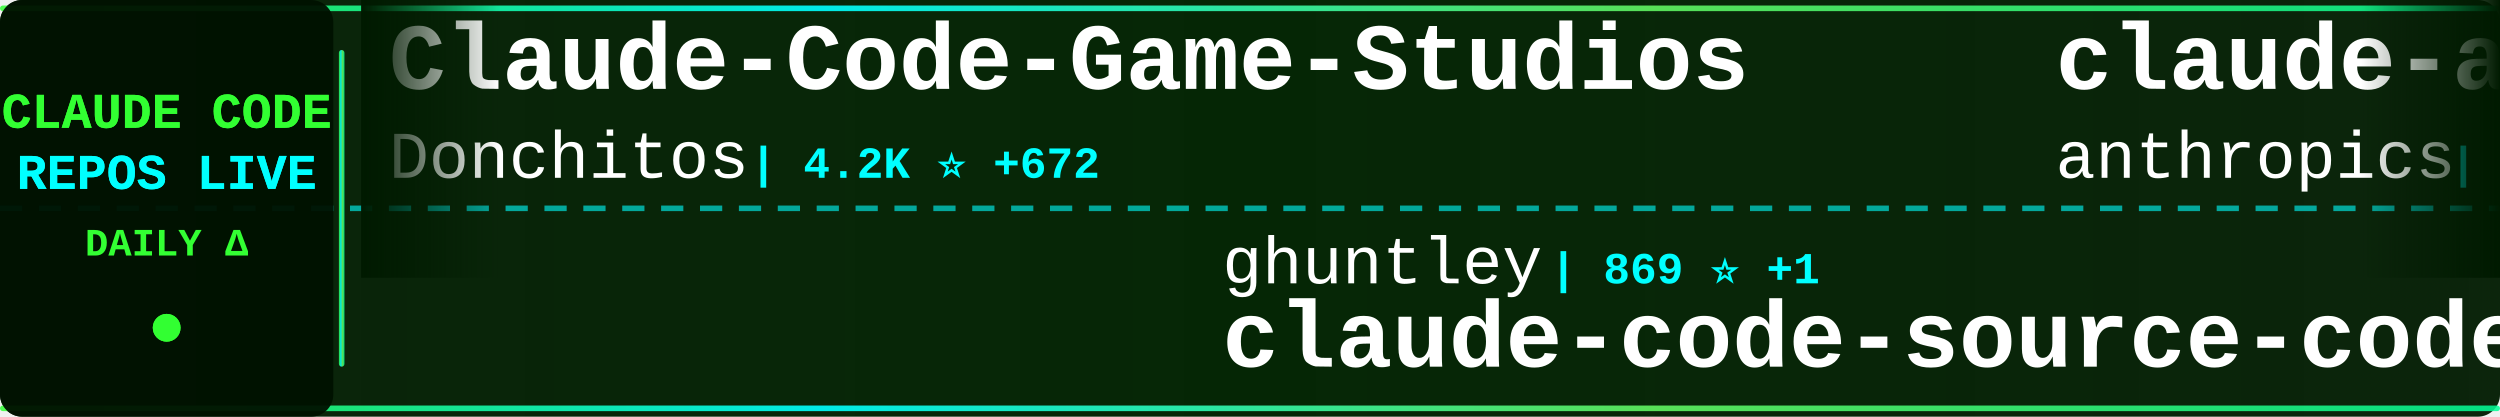
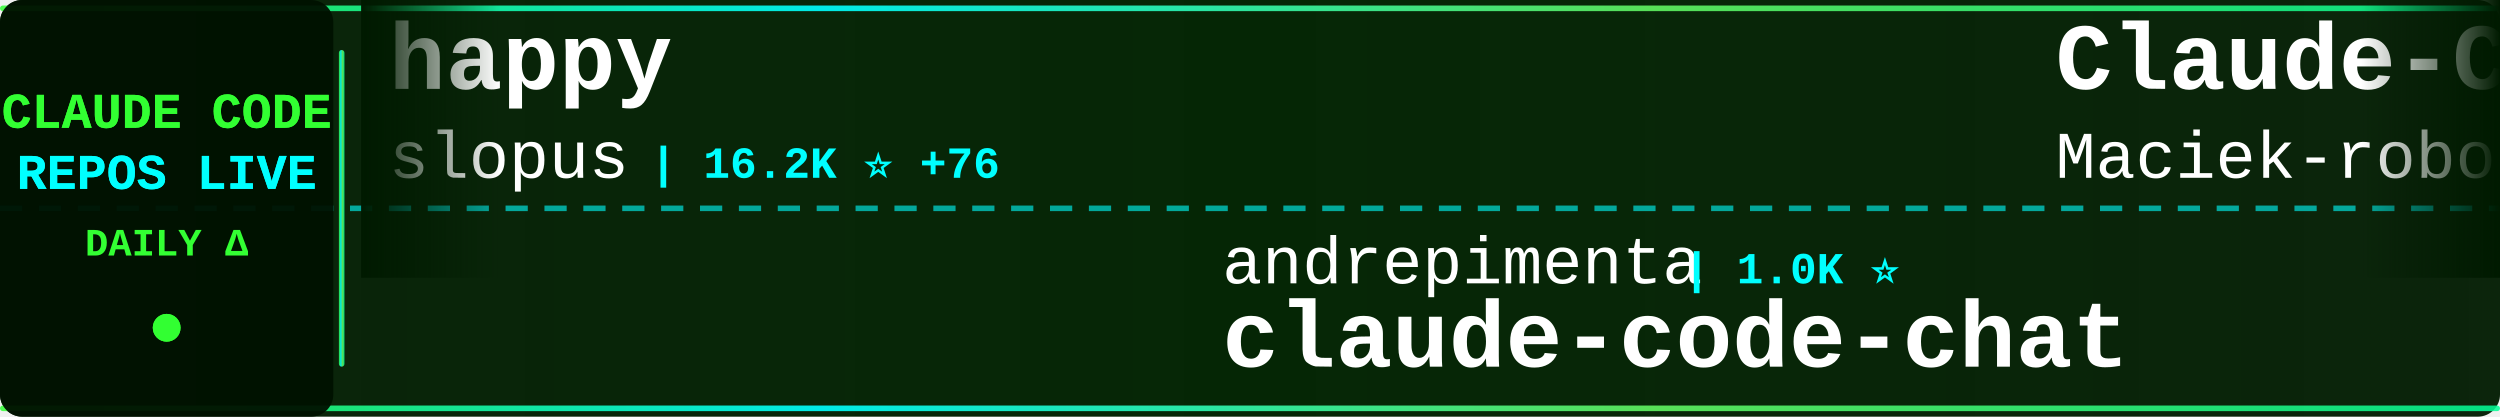
<svg xmlns="http://www.w3.org/2000/svg" width="900" height="150">
  <defs>
    <linearGradient id="tickerBg" x1="0%" y1="0%" x2="100%" y2="0%">
      <stop offset="0%" style="stop-color:#001a00;stop-opacity:0.95" />
      <stop offset="50%" style="stop-color:#002200;stop-opacity:0.98" />
      <stop offset="100%" style="stop-color:#001a00;stop-opacity:0.95" />
    </linearGradient>
    <linearGradient id="borderGrad" x1="0%" y1="0%" x2="100%" y2="0%">
      <stop offset="0%" style="stop-color:#33ff33;stop-opacity:0.85">
        <animate attributeName="stop-opacity" values="0.85;1;0.85" dur="2s" repeatCount="indefinite" />
      </stop>
      <stop offset="33%" style="stop-color:#00ffff;stop-opacity:0.9">
        <animate attributeName="stop-opacity" values="0.9;1;0.9" dur="2.2s" repeatCount="indefinite" />
      </stop>
      <stop offset="66%" style="stop-color:#66ff66;stop-opacity:0.85">
        <animate attributeName="stop-opacity" values="0.85;1;0.85" dur="1.8s" repeatCount="indefinite" />
      </stop>
      <stop offset="100%" style="stop-color:#00ff99;stop-opacity:0.85">
        <animate attributeName="stop-opacity" values="0.85;1;0.85" dur="2s" repeatCount="indefinite" />
      </stop>
    </linearGradient>
    <filter id="textGlow">
      <feGaussianBlur stdDeviation="0.1" result="coloredBlur" />
      <feMerge>
        <feMergeNode in="coloredBlur" />
        <feMergeNode in="SourceGraphic" />
      </feMerge>
    </filter>
    <filter id="metricGlow">
      <feGaussianBlur stdDeviation="0.2" result="coloredBlur" />
      <feMerge>
        <feMergeNode in="coloredBlur" />
        <feMergeNode in="SourceGraphic" />
      </feMerge>
    </filter>
    <linearGradient id="leftFade" x1="0%" y1="0%" x2="100%" y2="0%">
      <stop offset="0%" style="stop-color:#001a00;stop-opacity:1" />
      <stop offset="100%" style="stop-color:#001a00;stop-opacity:0" />
    </linearGradient>
    <linearGradient id="rightFade" x1="0%" y1="0%" x2="100%" y2="0%">
      <stop offset="0%" style="stop-color:#001a00;stop-opacity:0" />
      <stop offset="100%" style="stop-color:#001a00;stop-opacity:1" />
    </linearGradient>
  </defs>
  <rect width="900" height="150" fill="url(#tickerBg)" rx="8" />
  <rect x="0" y="2" width="900" height="2" fill="url(#borderGrad)" rx="1" />
  <rect x="0" y="146" width="900" height="2" fill="url(#borderGrad)" rx="1" />
  <line x1="0" y1="75" x2="900" y2="75" stroke="#00ffff" stroke-width="2" stroke-dasharray="8 6" opacity="0.6" />
  <rect x="0" y="0" width="120" height="150" fill="#001100" opacity="0.95" rx="8" />
  <text x="60" y="46" font-family="'Courier New', monospace" font-size="18" font-weight="bold" fill="#33ff33" text-anchor="middle" filter="url(#textGlow)">
    CLAUDE CODE
  </text>
  <text x="60" y="68" font-family="'Courier New', monospace" font-size="18" font-weight="bold" fill="#00ffff" text-anchor="middle" filter="url(#textGlow)">
    REPOS LIVE
  </text>
  <text x="60" y="92" font-family="'Courier New', monospace" font-size="14" font-weight="bold" fill="#33ff33" text-anchor="middle">
    DAILY Δ
  </text>
  <circle cx="60" cy="118" r="5" fill="#33ff33" filter="url(#metricGlow)">
    <animate attributeName="r" values="4;6;4" dur="1.5s" repeatCount="indefinite" />
    <animate attributeName="opacity" values="0.6;1;0.6" dur="1.5s" repeatCount="indefinite" />
  </circle>
  <rect x="122" y="18" width="2" height="114" fill="url(#borderGrad)" rx="1" />
  <clipPath id="tickerClip">
    <rect x="130" y="0" width="770" height="150" />
  </clipPath>
  <g clip-path="url(#tickerClip)">
    <g id="tickerItems">
      <animateTransform attributeName="transform" attributeType="XML" type="translate" from="0 0" to="-3000 0" dur="54s" repeatCount="indefinite" />
      <g transform="translate(0, 0)">
-         <text x="140" y="32" font-family="'Courier New', monospace" font-size="34" font-weight="bold" fill="#ffffff">Claude-Code-Game-Studios</text>
-         <text x="140" y="64" font-family="'Courier New', monospace" font-size="24" font-weight="normal" fill="#ffffff" opacity="1.0">Donchitos</text>
-         <text x="270" y="64" font-family="'Courier New', monospace" font-size="16" font-weight="bold" fill="#00ffff"> | 4.2K ⭐ +672</text>
+         <text x="140" y="32" font-family="'Courier New', monospace" font-size="34" font-weight="bold" fill="#ffffff">happy</text>
+         <text x="140" y="64" font-family="'Courier New', monospace" font-size="24" font-weight="normal" fill="#ffffff" opacity="1.0">slopus</text>
+         <text x="234" y="64" font-family="'Courier New', monospace" font-size="16" font-weight="bold" fill="#00ffff"> | 16.2K ⭐ +76</text>
      </g>
      <g transform="translate(300, 0)">
-         <text x="140" y="102" font-family="'Courier New', monospace" font-size="24" font-weight="normal" fill="#ffffff" opacity="1.0">ghuntley</text>
-         <text x="258" y="102" font-family="'Courier New', monospace" font-size="16" font-weight="bold" fill="#00ffff"> | 869 ⭐ +1</text>
-         <text x="140" y="132" font-family="'Courier New', monospace" font-size="34" font-weight="bold" fill="#ffffff">claude-code-source-code-...</text>
+         <text x="140" y="102" font-family="'Courier New', monospace" font-size="24" font-weight="normal" fill="#ffffff" opacity="1.0">andrepimenta</text>
+         <text x="306" y="102" font-family="'Courier New', monospace" font-size="16" font-weight="bold" fill="#00ffff"> | 1.0K ⭐</text>
+         <text x="140" y="132" font-family="'Courier New', monospace" font-size="34" font-weight="bold" fill="#ffffff">claude-code-chat</text>
      </g>
      <g transform="translate(600, 0)">
-         <text x="140" y="32" font-family="'Courier New', monospace" font-size="34" font-weight="bold" fill="#ffffff">claude-agent-sdk-demos</text>
-         <text x="140" y="64" font-family="'Courier New', monospace" font-size="24" font-weight="normal" fill="#ffffff" opacity="1.0">anthropics</text>
-         <text x="282" y="64" font-family="'Courier New', monospace" font-size="16" font-weight="bold" fill="#00ffff"> | 1.8K ⭐ +11</text>
+         <text x="140" y="32" font-family="'Courier New', monospace" font-size="34" font-weight="bold" fill="#ffffff">Claude-Code-Usage-Monito...</text>
+         <text x="140" y="64" font-family="'Courier New', monospace" font-size="24" font-weight="normal" fill="#ffffff" opacity="1.0">Maciek-roboblog</text>
+         <text x="342" y="64" font-family="'Courier New', monospace" font-size="16" font-weight="bold" fill="#00ffff"> | 7.1K ⭐ +29</text>
      </g>
      <g transform="translate(900, 0)">
-         <text x="140" y="102" font-family="'Courier New', monospace" font-size="24" font-weight="normal" fill="#ffffff" opacity="1.0">catlog22</text>
-         <text x="258" y="102" font-family="'Courier New', monospace" font-size="16" font-weight="bold" fill="#00ffff"> | 1.6K ⭐ +16</text>
-         <text x="140" y="132" font-family="'Courier New', monospace" font-size="34" font-weight="bold" fill="#ffffff">Claude-Code-Workflow</text>
+         <text x="140" y="102" font-family="'Courier New', monospace" font-size="24" font-weight="normal" fill="#ffffff" opacity="1.0">anthropics</text>
+         <text x="282" y="102" font-family="'Courier New', monospace" font-size="16" font-weight="bold" fill="#00ffff"> | 5.7K ⭐ +30</text>
+         <text x="140" y="132" font-family="'Courier New', monospace" font-size="34" font-weight="bold" fill="#ffffff">claude-agent-sdk-python</text>
      </g>
      <g transform="translate(1200, 0)">
-         <text x="140" y="32" font-family="'Courier New', monospace" font-size="34" font-weight="bold" fill="#ffffff">claude-code-spec-workflo...</text>
-         <text x="140" y="64" font-family="'Courier New', monospace" font-size="24" font-weight="normal" fill="#ffffff" opacity="1.0">Pimzino</text>
-         <text x="246" y="64" font-family="'Courier New', monospace" font-size="16" font-weight="bold" fill="#00ffff"> | 3.6K ⭐ +5</text>
+         <text x="140" y="32" font-family="'Courier New', monospace" font-size="34" font-weight="bold" fill="#ffffff">claude-code-prompt-impro...</text>
+         <text x="140" y="64" font-family="'Courier New', monospace" font-size="24" font-weight="normal" fill="#ffffff" opacity="1.0">severity1</text>
+         <text x="270" y="64" font-family="'Courier New', monospace" font-size="16" font-weight="bold" fill="#00ffff"> | 1.3K ⭐ +4</text>
      </g>
      <g transform="translate(1500, 0)">
-         <text x="140" y="102" font-family="'Courier New', monospace" font-size="24" font-weight="normal" fill="#ffffff" opacity="1.0">https-deeplearning-ai</text>
-         <text x="414" y="102" font-family="'Courier New', monospace" font-size="16" font-weight="bold" fill="#00ffff"> | 463 ⭐ +1</text>
-         <text x="140" y="132" font-family="'Courier New', monospace" font-size="34" font-weight="bold" fill="#ffffff">sc-claude-code-files</text>
+         <text x="140" y="102" font-family="'Courier New', monospace" font-size="24" font-weight="normal" fill="#ffffff" opacity="1.0">lst97</text>
+         <text x="222" y="102" font-family="'Courier New', monospace" font-size="16" font-weight="bold" fill="#00ffff"> | 1.5K ⭐</text>
+         <text x="140" y="132" font-family="'Courier New', monospace" font-size="34" font-weight="bold" fill="#ffffff">claude-code-sub-agents</text>
      </g>
      <g transform="translate(1800, 0)">
-         <text x="140" y="32" font-family="'Courier New', monospace" font-size="34" font-weight="bold" fill="#ffffff">claude-code-router</text>
-         <text x="140" y="64" font-family="'Courier New', monospace" font-size="24" font-weight="normal" fill="#ffffff" opacity="1.0">musistudio</text>
-         <text x="282" y="64" font-family="'Courier New', monospace" font-size="16" font-weight="bold" fill="#00ffff"> | 30.4K ⭐ +88</text>
+         <text x="140" y="32" font-family="'Courier New', monospace" font-size="34" font-weight="bold" fill="#ffffff">claude-code-telegram</text>
+         <text x="140" y="64" font-family="'Courier New', monospace" font-size="24" font-weight="normal" fill="#ffffff" opacity="1.0">RichardAtCT</text>
+         <text x="294" y="64" font-family="'Courier New', monospace" font-size="16" font-weight="bold" fill="#00ffff"> | 2.2K ⭐ +10</text>
      </g>
      <g transform="translate(2100, 0)">
-         <text x="140" y="102" font-family="'Courier New', monospace" font-size="24" font-weight="normal" fill="#ffffff" opacity="1.0">obra</text>
-         <text x="210" y="102" font-family="'Courier New', monospace" font-size="16" font-weight="bold" fill="#00ffff"> | 111.2K ⭐ +2.4K</text>
-         <text x="140" y="132" font-family="'Courier New', monospace" font-size="34" font-weight="bold" fill="#ffffff">superpowers</text>
+         <text x="140" y="102" font-family="'Courier New', monospace" font-size="24" font-weight="normal" fill="#ffffff" opacity="1.0">eyaltoledano</text>
+         <text x="306" y="102" font-family="'Courier New', monospace" font-size="16" font-weight="bold" fill="#00ffff"> | 26.2K ⭐ +29</text>
+         <text x="140" y="132" font-family="'Courier New', monospace" font-size="34" font-weight="bold" fill="#ffffff">claude-task-master</text>
      </g>
      <g transform="translate(2400, 0)">
-         <text x="140" y="32" font-family="'Courier New', monospace" font-size="34" font-weight="bold" fill="#ffffff">claudecodeui</text>
-         <text x="140" y="64" font-family="'Courier New', monospace" font-size="24" font-weight="normal" fill="#ffffff" opacity="1.0">siteboon</text>
-         <text x="258" y="64" font-family="'Courier New', monospace" font-size="16" font-weight="bold" fill="#00ffff"> | 8.9K ⭐ +55</text>
+         <text x="140" y="32" font-family="'Courier New', monospace" font-size="34" font-weight="bold" fill="#ffffff">ralph-claude-code</text>
+         <text x="140" y="64" font-family="'Courier New', monospace" font-size="24" font-weight="normal" fill="#ffffff" opacity="1.0">frankbria</text>
+         <text x="270" y="64" font-family="'Courier New', monospace" font-size="16" font-weight="bold" fill="#00ffff"> | 8.2K ⭐ +35</text>
      </g>
      <g transform="translate(2700, 0)">
-         <text x="140" y="102" font-family="'Courier New', monospace" font-size="24" font-weight="normal" fill="#ffffff" opacity="1.0">1rgs</text>
-         <text x="210" y="102" font-family="'Courier New', monospace" font-size="16" font-weight="bold" fill="#00ffff"> | 3.3K ⭐ +11</text>
-         <text x="140" y="132" font-family="'Courier New', monospace" font-size="34" font-weight="bold" fill="#ffffff">claude-code-proxy</text>
+         <text x="140" y="102" font-family="'Courier New', monospace" font-size="24" font-weight="normal" fill="#ffffff" opacity="1.0">shanraisshan</text>
+         <text x="306" y="102" font-family="'Courier New', monospace" font-size="16" font-weight="bold" fill="#00ffff"> | 21.9K ⭐ +452</text>
+         <text x="140" y="132" font-family="'Courier New', monospace" font-size="34" font-weight="bold" fill="#ffffff">claude-code-best-practic...</text>
      </g>
      <g transform="translate(3000, 0)">
-         <text x="140" y="32" font-family="'Courier New', monospace" font-size="34" font-weight="bold" fill="#ffffff">Claude-Code-Game-Studios</text>
-         <text x="140" y="64" font-family="'Courier New', monospace" font-size="24" font-weight="normal" fill="#ffffff" opacity="1.0">Donchitos</text>
-         <text x="270" y="64" font-family="'Courier New', monospace" font-size="16" font-weight="bold" fill="#00ffff"> | 4.2K ⭐ +672</text>
+         <text x="140" y="32" font-family="'Courier New', monospace" font-size="34" font-weight="bold" fill="#ffffff">happy</text>
+         <text x="140" y="64" font-family="'Courier New', monospace" font-size="24" font-weight="normal" fill="#ffffff" opacity="1.0">slopus</text>
+         <text x="234" y="64" font-family="'Courier New', monospace" font-size="16" font-weight="bold" fill="#00ffff"> | 16.2K ⭐ +76</text>
      </g>
      <g transform="translate(3300, 0)">
-         <text x="140" y="102" font-family="'Courier New', monospace" font-size="24" font-weight="normal" fill="#ffffff" opacity="1.0">ghuntley</text>
-         <text x="258" y="102" font-family="'Courier New', monospace" font-size="16" font-weight="bold" fill="#00ffff"> | 869 ⭐ +1</text>
-         <text x="140" y="132" font-family="'Courier New', monospace" font-size="34" font-weight="bold" fill="#ffffff">claude-code-source-code-...</text>
+         <text x="140" y="102" font-family="'Courier New', monospace" font-size="24" font-weight="normal" fill="#ffffff" opacity="1.0">andrepimenta</text>
+         <text x="306" y="102" font-family="'Courier New', monospace" font-size="16" font-weight="bold" fill="#00ffff"> | 1.0K ⭐</text>
+         <text x="140" y="132" font-family="'Courier New', monospace" font-size="34" font-weight="bold" fill="#ffffff">claude-code-chat</text>
      </g>
      <g transform="translate(3600, 0)">
-         <text x="140" y="32" font-family="'Courier New', monospace" font-size="34" font-weight="bold" fill="#ffffff">claude-agent-sdk-demos</text>
-         <text x="140" y="64" font-family="'Courier New', monospace" font-size="24" font-weight="normal" fill="#ffffff" opacity="1.0">anthropics</text>
-         <text x="282" y="64" font-family="'Courier New', monospace" font-size="16" font-weight="bold" fill="#00ffff"> | 1.8K ⭐ +11</text>
+         <text x="140" y="32" font-family="'Courier New', monospace" font-size="34" font-weight="bold" fill="#ffffff">Claude-Code-Usage-Monito...</text>
+         <text x="140" y="64" font-family="'Courier New', monospace" font-size="24" font-weight="normal" fill="#ffffff" opacity="1.0">Maciek-roboblog</text>
+         <text x="342" y="64" font-family="'Courier New', monospace" font-size="16" font-weight="bold" fill="#00ffff"> | 7.1K ⭐ +29</text>
      </g>
      <g transform="translate(3900, 0)">
-         <text x="140" y="102" font-family="'Courier New', monospace" font-size="24" font-weight="normal" fill="#ffffff" opacity="1.0">catlog22</text>
-         <text x="258" y="102" font-family="'Courier New', monospace" font-size="16" font-weight="bold" fill="#00ffff"> | 1.6K ⭐ +16</text>
-         <text x="140" y="132" font-family="'Courier New', monospace" font-size="34" font-weight="bold" fill="#ffffff">Claude-Code-Workflow</text>
+         <text x="140" y="102" font-family="'Courier New', monospace" font-size="24" font-weight="normal" fill="#ffffff" opacity="1.0">anthropics</text>
+         <text x="282" y="102" font-family="'Courier New', monospace" font-size="16" font-weight="bold" fill="#00ffff"> | 5.7K ⭐ +30</text>
+         <text x="140" y="132" font-family="'Courier New', monospace" font-size="34" font-weight="bold" fill="#ffffff">claude-agent-sdk-python</text>
      </g>
    </g>
  </g>
  <rect x="130" y="0" width="50" height="100" fill="url(#leftFade)" />
  <rect x="850" y="0" width="50" height="100" fill="url(#rightFade)" />
</svg>
